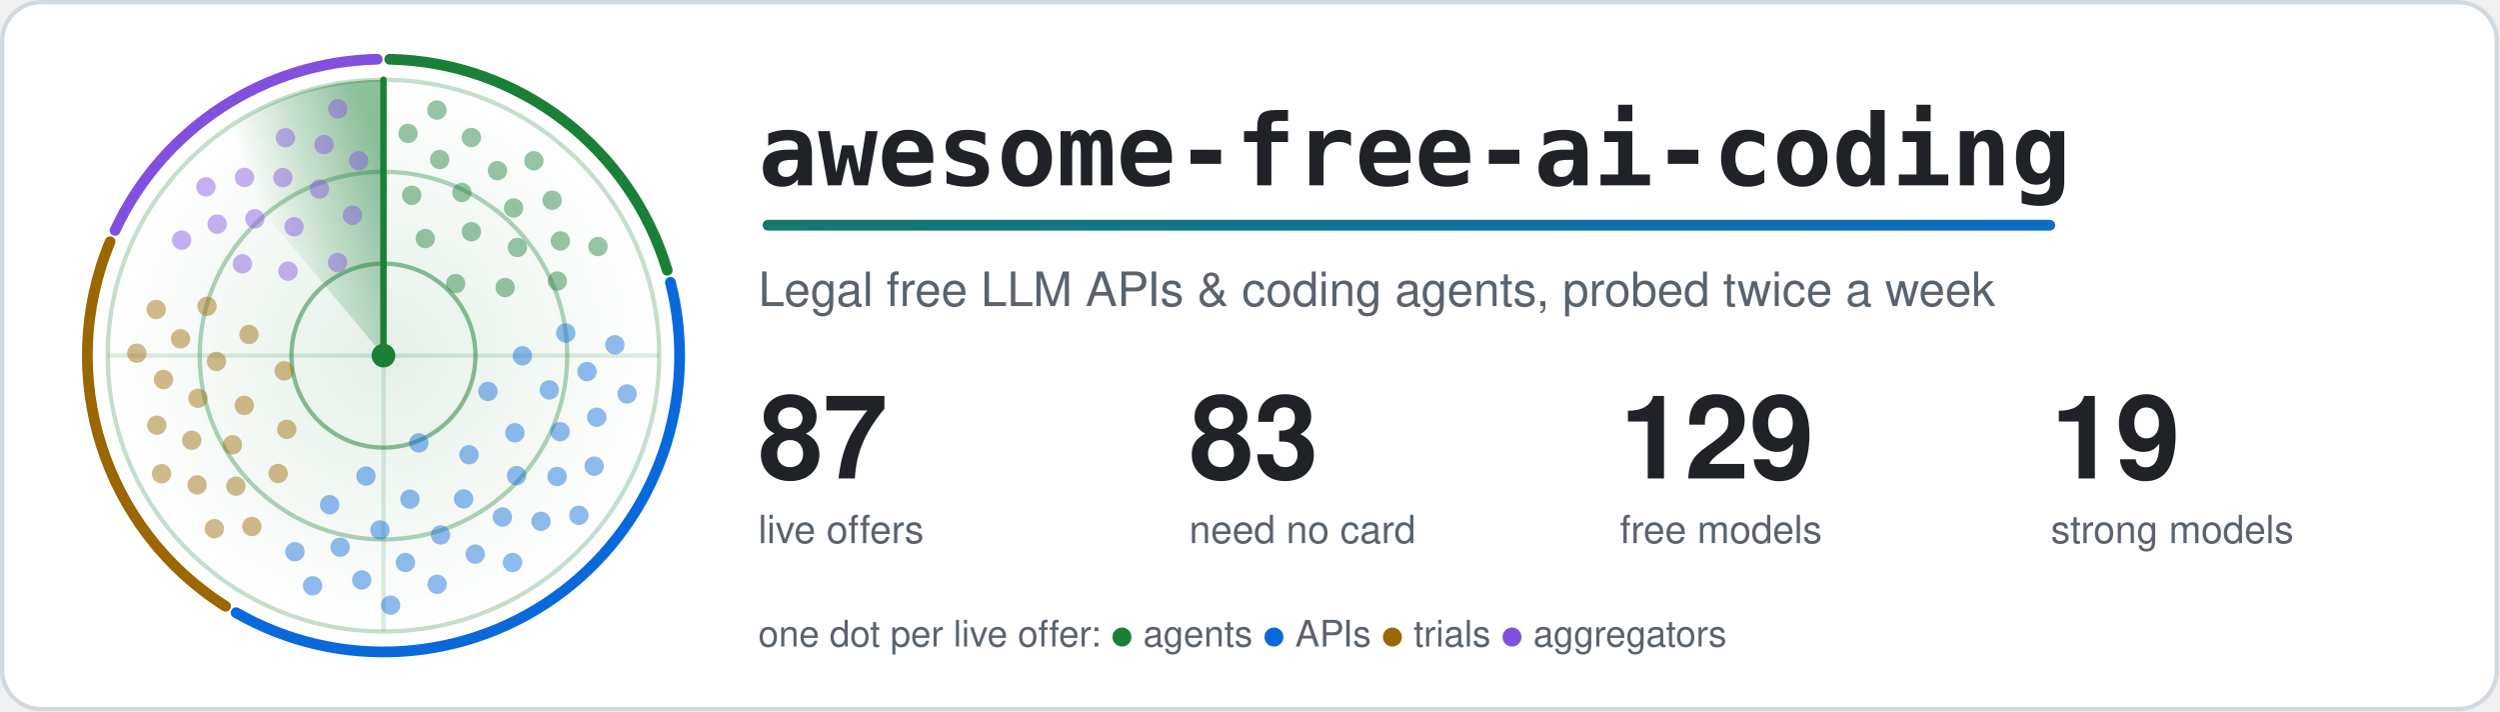
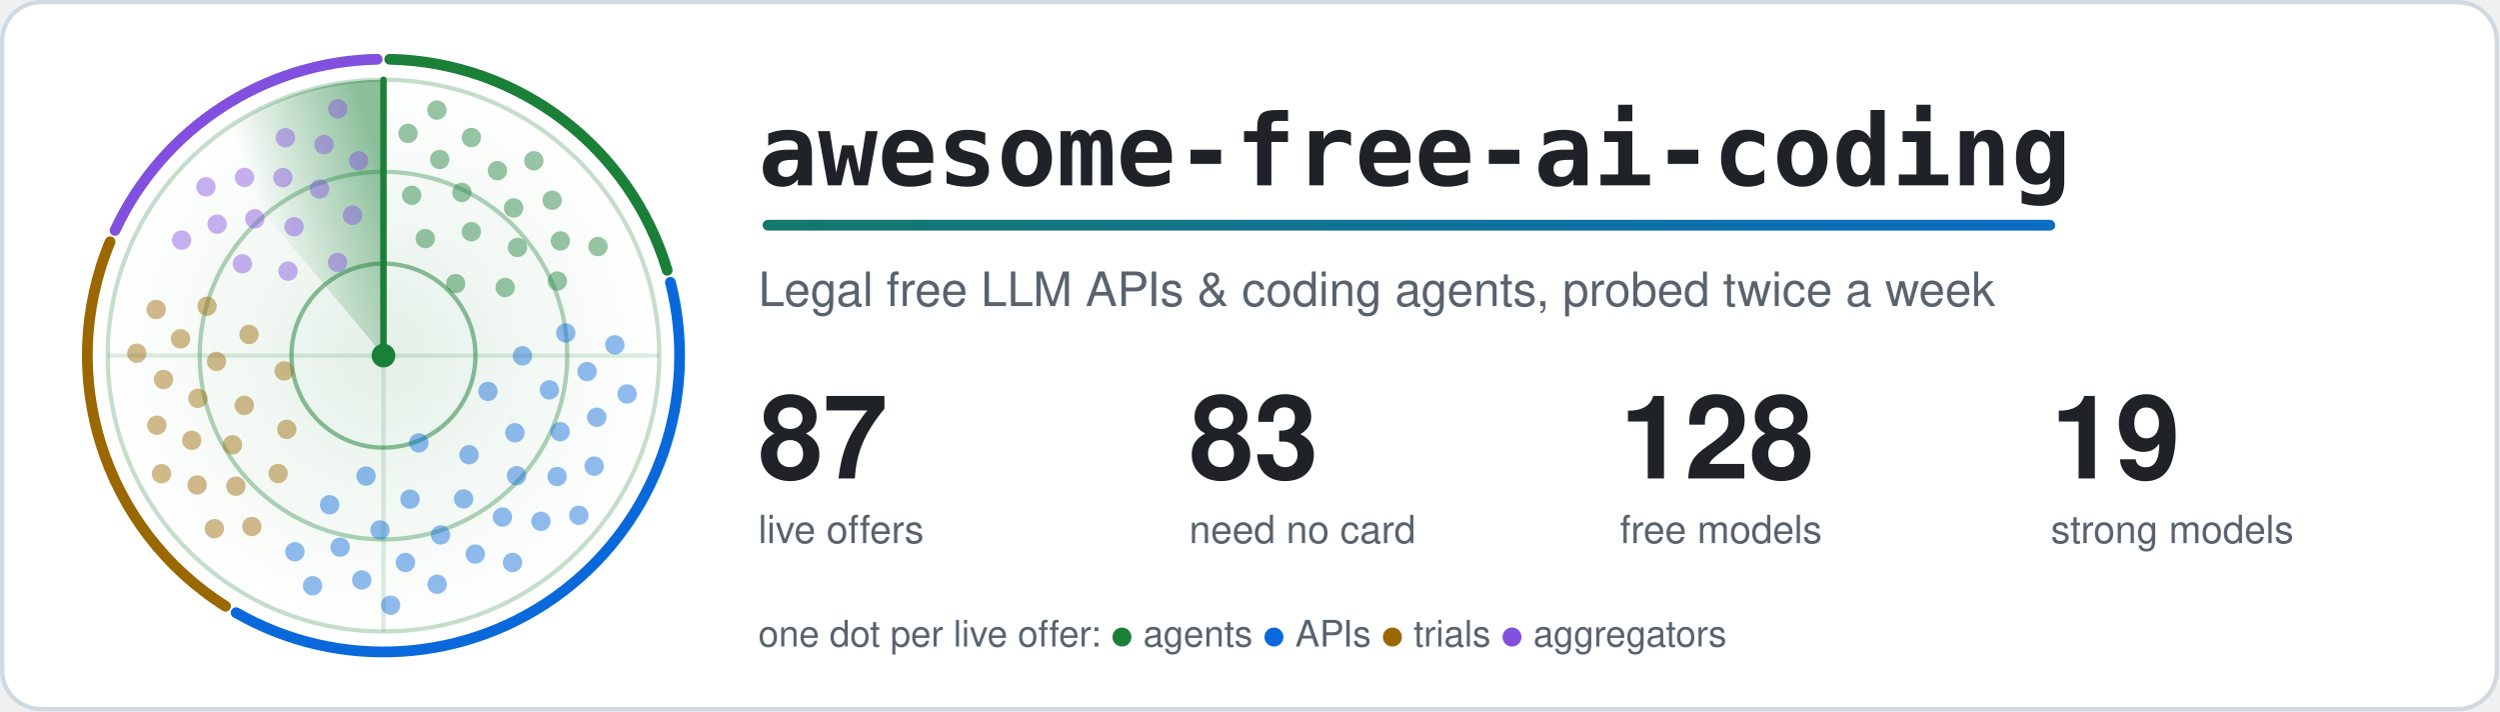
<svg xmlns="http://www.w3.org/2000/svg" width="1160" height="330" viewBox="0 0 1160 330" role="img" aria-labelledby="title">
  <style>.card{fill:#ffffff;stroke:#d1d9e0}.t{fill:#1f2328}.m{fill:#59636e}.ring{stroke:#1a7f37}.hub{fill:#1a7f37}.beam{stroke:#1a7f37}.s0,.s1,.g0,.g1{stop-color:#1a7f37}.a0{stop-color:#1a7f37}.a1{stop-color:#0969da}.dot.agents,.key.agents{fill:#1a7f37}.rim.agents{stroke:#1a7f37}.dot.apis,.key.apis{fill:#0969da}.rim.apis{stroke:#0969da}.dot.trials,.key.trials{fill:#9a6700}.rim.trials{stroke:#9a6700}.dot.aggregators,.key.aggregators{fill:#8250df}.rim.aggregators{stroke:#8250df}.rim{fill:none}.s0{stop-opacity:.5}.s1,.g1{stop-opacity:0}.g0{stop-opacity:.12}.dot{opacity:.45;animation:ping 6s linear infinite}@keyframes ping{0%,4%{opacity:1}55%,100%{opacity:.45}}.turning{animation:turn 6s linear infinite}@keyframes turn{to{transform:rotate(360deg)}}@media (prefers-reduced-motion: reduce) {.dot { animation: none; opacity: 1 } .turning { animation: none }}</style>
  <defs>
    <linearGradient id="accent" gradientUnits="userSpaceOnUse" x1="0" y1="0" x2="1100" y2="0">
      <stop class="a0" offset="0" />
      <stop class="a1" offset="1" />
    </linearGradient>
  </defs>
  <rect class="card" x="1" y="1" width="1158" height="328" rx="18" stroke-width="2" />
  <defs>
    <radialGradient id="glow">
      <stop class="g0" offset="0" />
      <stop class="g1" offset="1" />
    </radialGradient>
  </defs>
  <circle cx="178.0" cy="165.0" r="128.0" fill="url(#glow)" />
  <circle class="ring" cx="178.0" cy="165.0" r="42.7" fill="none" stroke-width="2" stroke-opacity=".5" />
  <circle class="ring" cx="178.0" cy="165.0" r="85.3" fill="none" stroke-width="2" stroke-opacity=".35" />
  <circle class="ring" cx="178.0" cy="165.0" r="128.0" fill="none" stroke-width="2" stroke-opacity=".25" />
  <path class="ring" d="M50.0 165.0H306.0M178.0 37.0V293.0" stroke-width="2" stroke-opacity=".15" />
  <path class="rim agents" d="M180.9 27.5A137.5 137.5 0 0 1 309.7 125.4" stroke-width="5" stroke-linecap="round" />
  <path class="rim apis" d="M311.2 131.0A137.5 137.5 0 0 1 109.6 284.3" stroke-width="5" stroke-linecap="round" />
  <path class="rim trials" d="M104.7 281.3A137.5 137.5 0 0 1 51.1 112.2" stroke-width="5" stroke-linecap="round" />
  <path class="rim aggregators" d="M53.4 106.9A137.5 137.5 0 0 1 175.1 27.5" stroke-width="5" stroke-linecap="round" />
  <defs>
    <linearGradient id="sweep" gradientUnits="userSpaceOnUse" x1="178.0" y1="75.4" x2="120.4" y2="96.4">
      <stop class="s0" offset="0" />
      <stop class="s1" offset="1" />
    </linearGradient>
  </defs>
  <g class="turning" style="transform-origin:178.0px 165.0px">
    <path fill="url(#sweep)" d="M178.0 165.0L95.7 66.9A128.0 128.0 0 0 1 178.0 37.0Z" />
    <line class="beam" x1="178.0" y1="165.0" x2="178.0" y2="37.0" stroke-width="3" stroke-linecap="round" />
  </g>
  <circle class="dot agents" cx="211.5" cy="131.6" r="4.5" style="animation-delay:0.75s" />
  <circle class="dot agents" cx="197.4" cy="110.7" r="4.5" style="animation-delay:0.33s" />
  <circle class="dot agents" cx="234.5" cy="133.4" r="4.5" style="animation-delay:1.01s" />
  <circle class="dot agents" cx="218.8" cy="107.5" r="4.5" style="animation-delay:0.59s" />
  <circle class="dot agents" cx="191.1" cy="90.6" r="4.5" style="animation-delay:0.17s" />
  <circle class="dot agents" cx="240.2" cy="114.8" r="4.5" style="animation-delay:0.85s" />
  <circle class="dot agents" cx="214.4" cy="89.3" r="4.5" style="animation-delay:0.43s" />
  <circle class="dot agents" cx="258.7" cy="130.4" r="4.5" style="animation-delay:1.11s" />
  <circle class="dot agents" cx="238.4" cy="96.5" r="4.5" style="animation-delay:0.69s" />
  <circle class="dot agents" cx="204.1" cy="74.0" r="4.5" style="animation-delay:0.27s" />
  <circle class="dot agents" cx="260.1" cy="111.8" r="4.5" style="animation-delay:0.95s" />
  <circle class="dot agents" cx="230.9" cy="79.2" r="4.5" style="animation-delay:0.53s" />
  <circle class="dot agents" cx="189.4" cy="61.9" r="4.5" style="animation-delay:0.10s" />
  <circle class="dot agents" cx="256.3" cy="92.9" r="4.5" style="animation-delay:0.79s" />
  <circle class="dot agents" cx="218.8" cy="63.8" r="4.5" style="animation-delay:0.37s" />
  <circle class="dot agents" cx="277.6" cy="114.4" r="4.5" style="animation-delay:1.05s" />
  <circle class="dot agents" cx="247.8" cy="74.6" r="4.5" style="animation-delay:0.63s" />
  <circle class="dot agents" cx="202.8" cy="51.1" r="4.5" style="animation-delay:0.20s" />
  <circle class="dot apis" cx="194.4" cy="205.5" r="4.5" style="animation-delay:2.63s" />
  <circle class="dot apis" cx="226.5" cy="181.6" r="4.5" style="animation-delay:1.81s" />
  <circle class="dot apis" cx="169.9" cy="220.9" r="4.5" style="animation-delay:3.14s" />
  <circle class="dot apis" cx="217.7" cy="211.0" r="4.5" style="animation-delay:2.32s" />
  <circle class="dot apis" cx="242.5" cy="165.1" r="4.5" style="animation-delay:1.50s" />
  <circle class="dot apis" cx="190.3" cy="231.6" r="4.5" style="animation-delay:2.83s" />
  <circle class="dot apis" cx="239.0" cy="200.8" r="4.5" style="animation-delay:2.01s" />
  <circle class="dot apis" cx="153.0" cy="234.2" r="4.5" style="animation-delay:3.33s" />
  <circle class="dot apis" cx="215.2" cy="231.5" r="4.5" style="animation-delay:2.51s" />
  <circle class="dot apis" cx="255.0" cy="180.9" r="4.5" style="animation-delay:1.69s" />
  <circle class="dot apis" cx="176.4" cy="245.9" r="4.5" style="animation-delay:3.02s" />
  <circle class="dot apis" cx="239.8" cy="220.7" r="4.5" style="animation-delay:2.20s" />
  <circle class="dot apis" cx="262.6" cy="154.5" r="4.5" style="animation-delay:1.38s" />
  <circle class="dot apis" cx="204.5" cy="248.2" r="4.5" style="animation-delay:2.71s" />
  <circle class="dot apis" cx="260.0" cy="200.3" r="4.5" style="animation-delay:1.89s" />
  <circle class="dot apis" cx="157.9" cy="253.9" r="4.5" style="animation-delay:3.21s" />
  <circle class="dot apis" cx="233.2" cy="239.9" r="4.5" style="animation-delay:2.39s" />
  <circle class="dot apis" cx="272.5" cy="172.4" r="4.5" style="animation-delay:1.58s" />
  <circle class="dot apis" cx="188.2" cy="261.0" r="4.5" style="animation-delay:2.90s" />
  <circle class="dot apis" cx="258.6" cy="221.1" r="4.5" style="animation-delay:2.08s" />
  <circle class="dot apis" cx="136.9" cy="256.0" r="4.5" style="animation-delay:3.40s" />
  <circle class="dot apis" cx="220.6" cy="257.1" r="4.5" style="animation-delay:2.59s" />
  <circle class="dot apis" cx="277.0" cy="193.6" r="4.5" style="animation-delay:1.77s" />
  <circle class="dot apis" cx="167.9" cy="269.1" r="4.5" style="animation-delay:3.09s" />
  <circle class="dot apis" cx="251.1" cy="241.9" r="4.5" style="animation-delay:2.27s" />
  <circle class="dot apis" cx="285.4" cy="160.0" r="4.5" style="animation-delay:1.46s" />
  <circle class="dot apis" cx="202.9" cy="271.1" r="4.5" style="animation-delay:2.78s" />
  <circle class="dot apis" cx="275.8" cy="216.3" r="4.5" style="animation-delay:1.96s" />
  <circle class="dot apis" cx="145.1" cy="271.8" r="4.5" style="animation-delay:3.29s" />
  <circle class="dot apis" cx="237.9" cy="261.0" r="4.5" style="animation-delay:2.47s" />
  <circle class="dot apis" cx="291.1" cy="182.8" r="4.5" style="animation-delay:1.65s" />
  <circle class="dot apis" cx="181.3" cy="280.8" r="4.5" style="animation-delay:2.97s" />
  <circle class="dot apis" cx="268.7" cy="239.1" r="4.5" style="animation-delay:2.15s" />
  <circle class="dot trials" cx="131.9" cy="172.1" r="4.5" style="animation-delay:4.35s" />
  <circle class="dot trials" cx="133.1" cy="199.2" r="4.5" style="animation-delay:3.88s" />
  <circle class="dot trials" cx="115.6" cy="155.2" r="4.5" style="animation-delay:4.65s" />
  <circle class="dot trials" cx="113.4" cy="188.1" r="4.5" style="animation-delay:4.17s" />
  <circle class="dot trials" cx="129.1" cy="219.7" r="4.5" style="animation-delay:3.70s" />
  <circle class="dot trials" cx="100.5" cy="167.7" r="4.5" style="animation-delay:4.47s" />
  <circle class="dot trials" cx="107.9" cy="206.4" r="4.5" style="animation-delay:3.99s" />
  <circle class="dot trials" cx="96.1" cy="142.1" r="4.5" style="animation-delay:4.76s" />
  <circle class="dot trials" cx="91.9" cy="184.8" r="4.5" style="animation-delay:4.28s" />
  <circle class="dot trials" cx="109.5" cy="225.6" r="4.5" style="animation-delay:3.81s" />
  <circle class="dot trials" cx="83.8" cy="157.2" r="4.5" style="animation-delay:4.58s" />
  <circle class="dot trials" cx="89.0" cy="204.3" r="4.5" style="animation-delay:4.10s" />
  <circle class="dot trials" cx="116.9" cy="244.3" r="4.5" style="animation-delay:3.63s" />
  <circle class="dot trials" cx="75.9" cy="176.1" r="4.5" style="animation-delay:4.40s" />
  <circle class="dot trials" cx="91.5" cy="225.0" r="4.5" style="animation-delay:3.92s" />
  <circle class="dot trials" cx="72.5" cy="143.6" r="4.5" style="animation-delay:4.69s" />
  <circle class="dot trials" cx="72.8" cy="197.3" r="4.5" style="animation-delay:4.22s" />
  <circle class="dot trials" cx="99.5" cy="245.3" r="4.5" style="animation-delay:3.74s" />
  <circle class="dot trials" cx="63.5" cy="163.9" r="4.5" style="animation-delay:4.51s" />
  <circle class="dot trials" cx="75.0" cy="219.8" r="4.5" style="animation-delay:4.03s" />
  <circle class="dot aggregators" cx="156.7" cy="121.8" r="4.5" style="animation-delay:5.56s" />
  <circle class="dot aggregators" cx="133.7" cy="125.8" r="4.5" style="animation-delay:5.19s" />
  <circle class="dot aggregators" cx="163.6" cy="99.9" r="4.5" style="animation-delay:5.79s" />
  <circle class="dot aggregators" cx="136.5" cy="105.2" r="4.5" style="animation-delay:5.42s" />
  <circle class="dot aggregators" cx="112.5" cy="122.4" r="4.5" style="animation-delay:5.05s" />
  <circle class="dot aggregators" cx="148.3" cy="87.7" r="4.5" style="animation-delay:5.65s" />
  <circle class="dot aggregators" cx="118.3" cy="101.5" r="4.5" style="animation-delay:5.28s" />
  <circle class="dot aggregators" cx="166.5" cy="74.6" r="4.5" style="animation-delay:5.88s" />
  <circle class="dot aggregators" cx="131.3" cy="82.4" r="4.5" style="animation-delay:5.51s" />
  <circle class="dot aggregators" cx="100.8" cy="104.0" r="4.5" style="animation-delay:5.14s" />
  <circle class="dot aggregators" cx="150.4" cy="67.1" r="4.5" style="animation-delay:5.74s" />
  <circle class="dot aggregators" cx="113.5" cy="82.3" r="4.5" style="animation-delay:5.37s" />
  <circle class="dot aggregators" cx="84.3" cy="111.4" r="4.5" style="animation-delay:5.00s" />
  <circle class="dot aggregators" cx="132.5" cy="63.9" r="4.5" style="animation-delay:5.60s" />
  <circle class="dot aggregators" cx="95.6" cy="86.7" r="4.5" style="animation-delay:5.23s" />
  <circle class="dot aggregators" cx="156.8" cy="50.5" r="4.5" style="animation-delay:5.83s" />
  <circle class="hub" cx="178.0" cy="165.0" r="5.5" />
  <text class="t" x="352" y="86" font-family="ui-monospace, SFMono-Regular, Menlo, Consolas, monospace" font-size="46" font-weight="700">awesome-free-ai-coding</text>
  <rect x="354" y="102" width="600" height="5" rx="2.5" fill="url(#accent)" />
  <text class="m" x="352" y="142" font-family="-apple-system, BlinkMacSystemFont, 'Segoe UI', Helvetica, Arial, sans-serif" font-size="22">Legal free LLM APIs &amp; coding agents, probed twice a week</text>
  <text class="t" x="352" y="222" font-family="-apple-system, BlinkMacSystemFont, 'Segoe UI', Helvetica, Arial, sans-serif" font-size="54" font-weight="700">87</text>
  <text class="m" x="352" y="252" font-family="-apple-system, BlinkMacSystemFont, 'Segoe UI', Helvetica, Arial, sans-serif" font-size="18">live offers</text>
  <text class="t" x="552" y="222" font-family="-apple-system, BlinkMacSystemFont, 'Segoe UI', Helvetica, Arial, sans-serif" font-size="54" font-weight="700">83</text>
  <text class="m" x="552" y="252" font-family="-apple-system, BlinkMacSystemFont, 'Segoe UI', Helvetica, Arial, sans-serif" font-size="18">need no card</text>
-   <text class="t" x="752" y="222" font-family="-apple-system, BlinkMacSystemFont, 'Segoe UI', Helvetica, Arial, sans-serif" font-size="54" font-weight="700">129</text>
+   <text class="t" x="752" y="222" font-family="-apple-system, BlinkMacSystemFont, 'Segoe UI', Helvetica, Arial, sans-serif" font-size="54" font-weight="700">128</text>
  <text class="m" x="752" y="252" font-family="-apple-system, BlinkMacSystemFont, 'Segoe UI', Helvetica, Arial, sans-serif" font-size="18">free models</text>
  <text class="t" x="952" y="222" font-family="-apple-system, BlinkMacSystemFont, 'Segoe UI', Helvetica, Arial, sans-serif" font-size="54" font-weight="700">19</text>
  <text class="m" x="952" y="252" font-family="-apple-system, BlinkMacSystemFont, 'Segoe UI', Helvetica, Arial, sans-serif" font-size="18">strong models</text>
  <text class="m" x="352" y="300" font-family="-apple-system, BlinkMacSystemFont, 'Segoe UI', Helvetica, Arial, sans-serif" font-size="17">one dot per live offer: <tspan class="key agents">●</tspan> agents <tspan class="key apis">●</tspan> APIs <tspan class="key trials">●</tspan> trials <tspan class="key aggregators">●</tspan> aggregators</text>
</svg>
